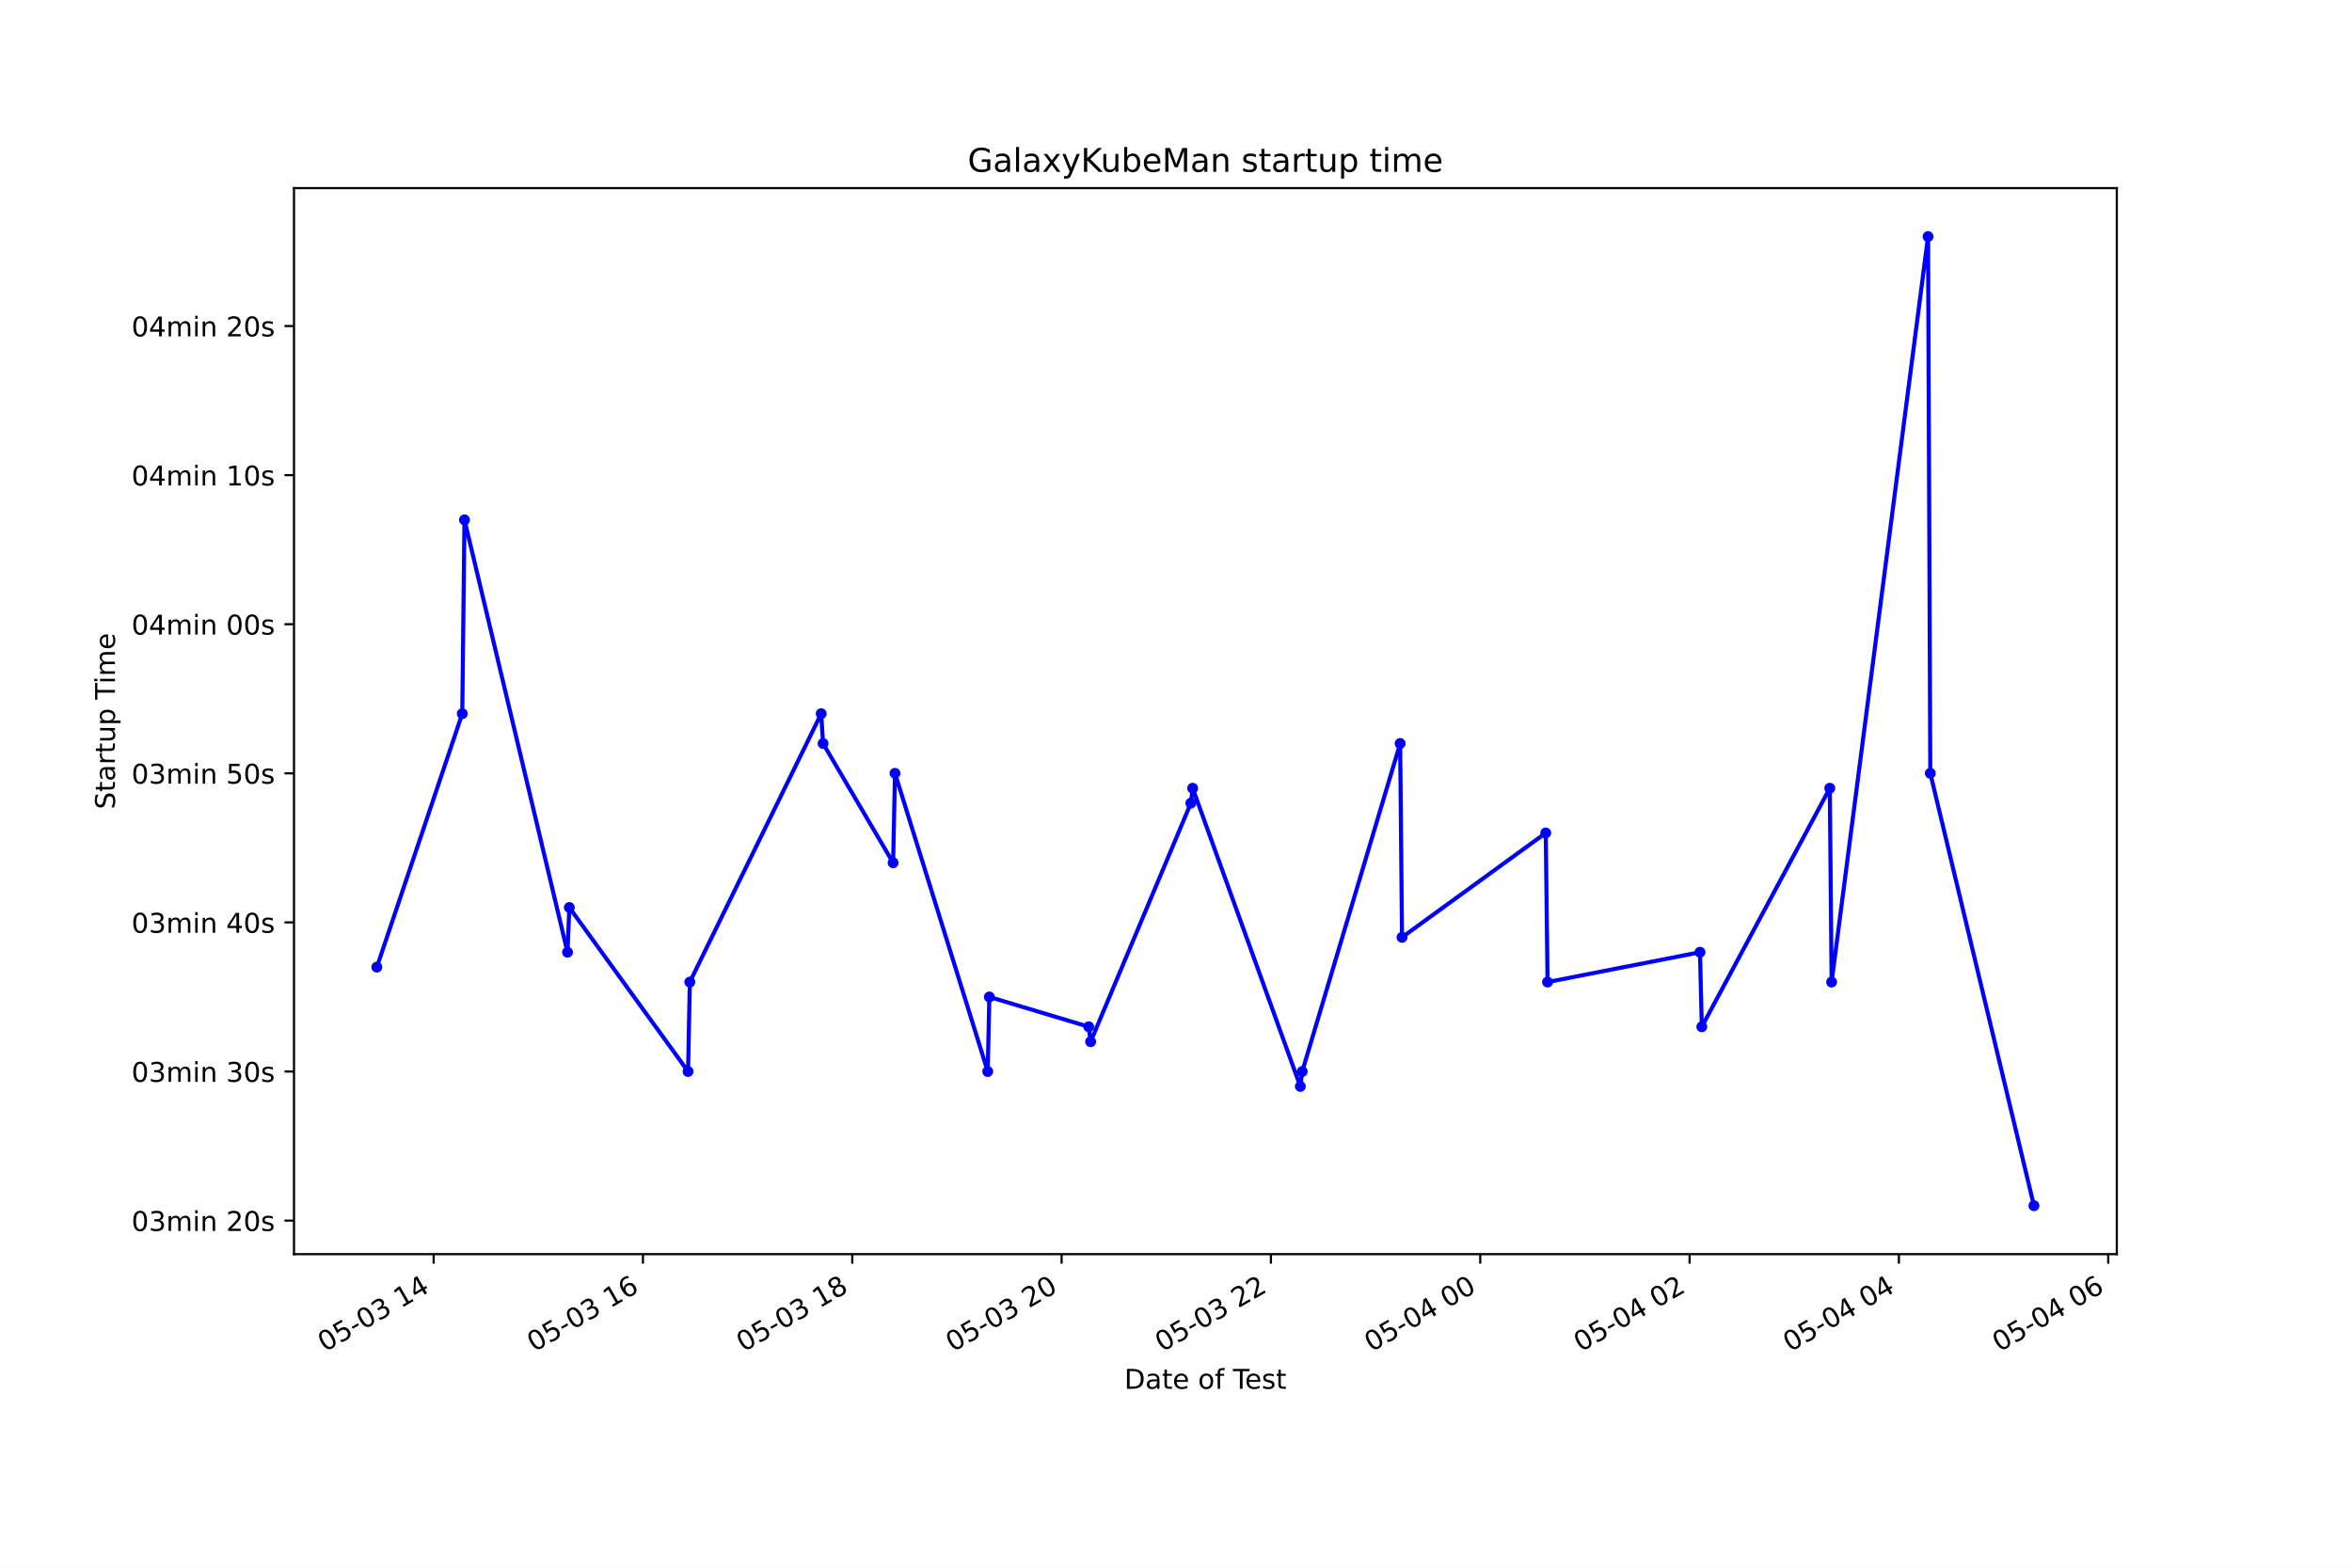
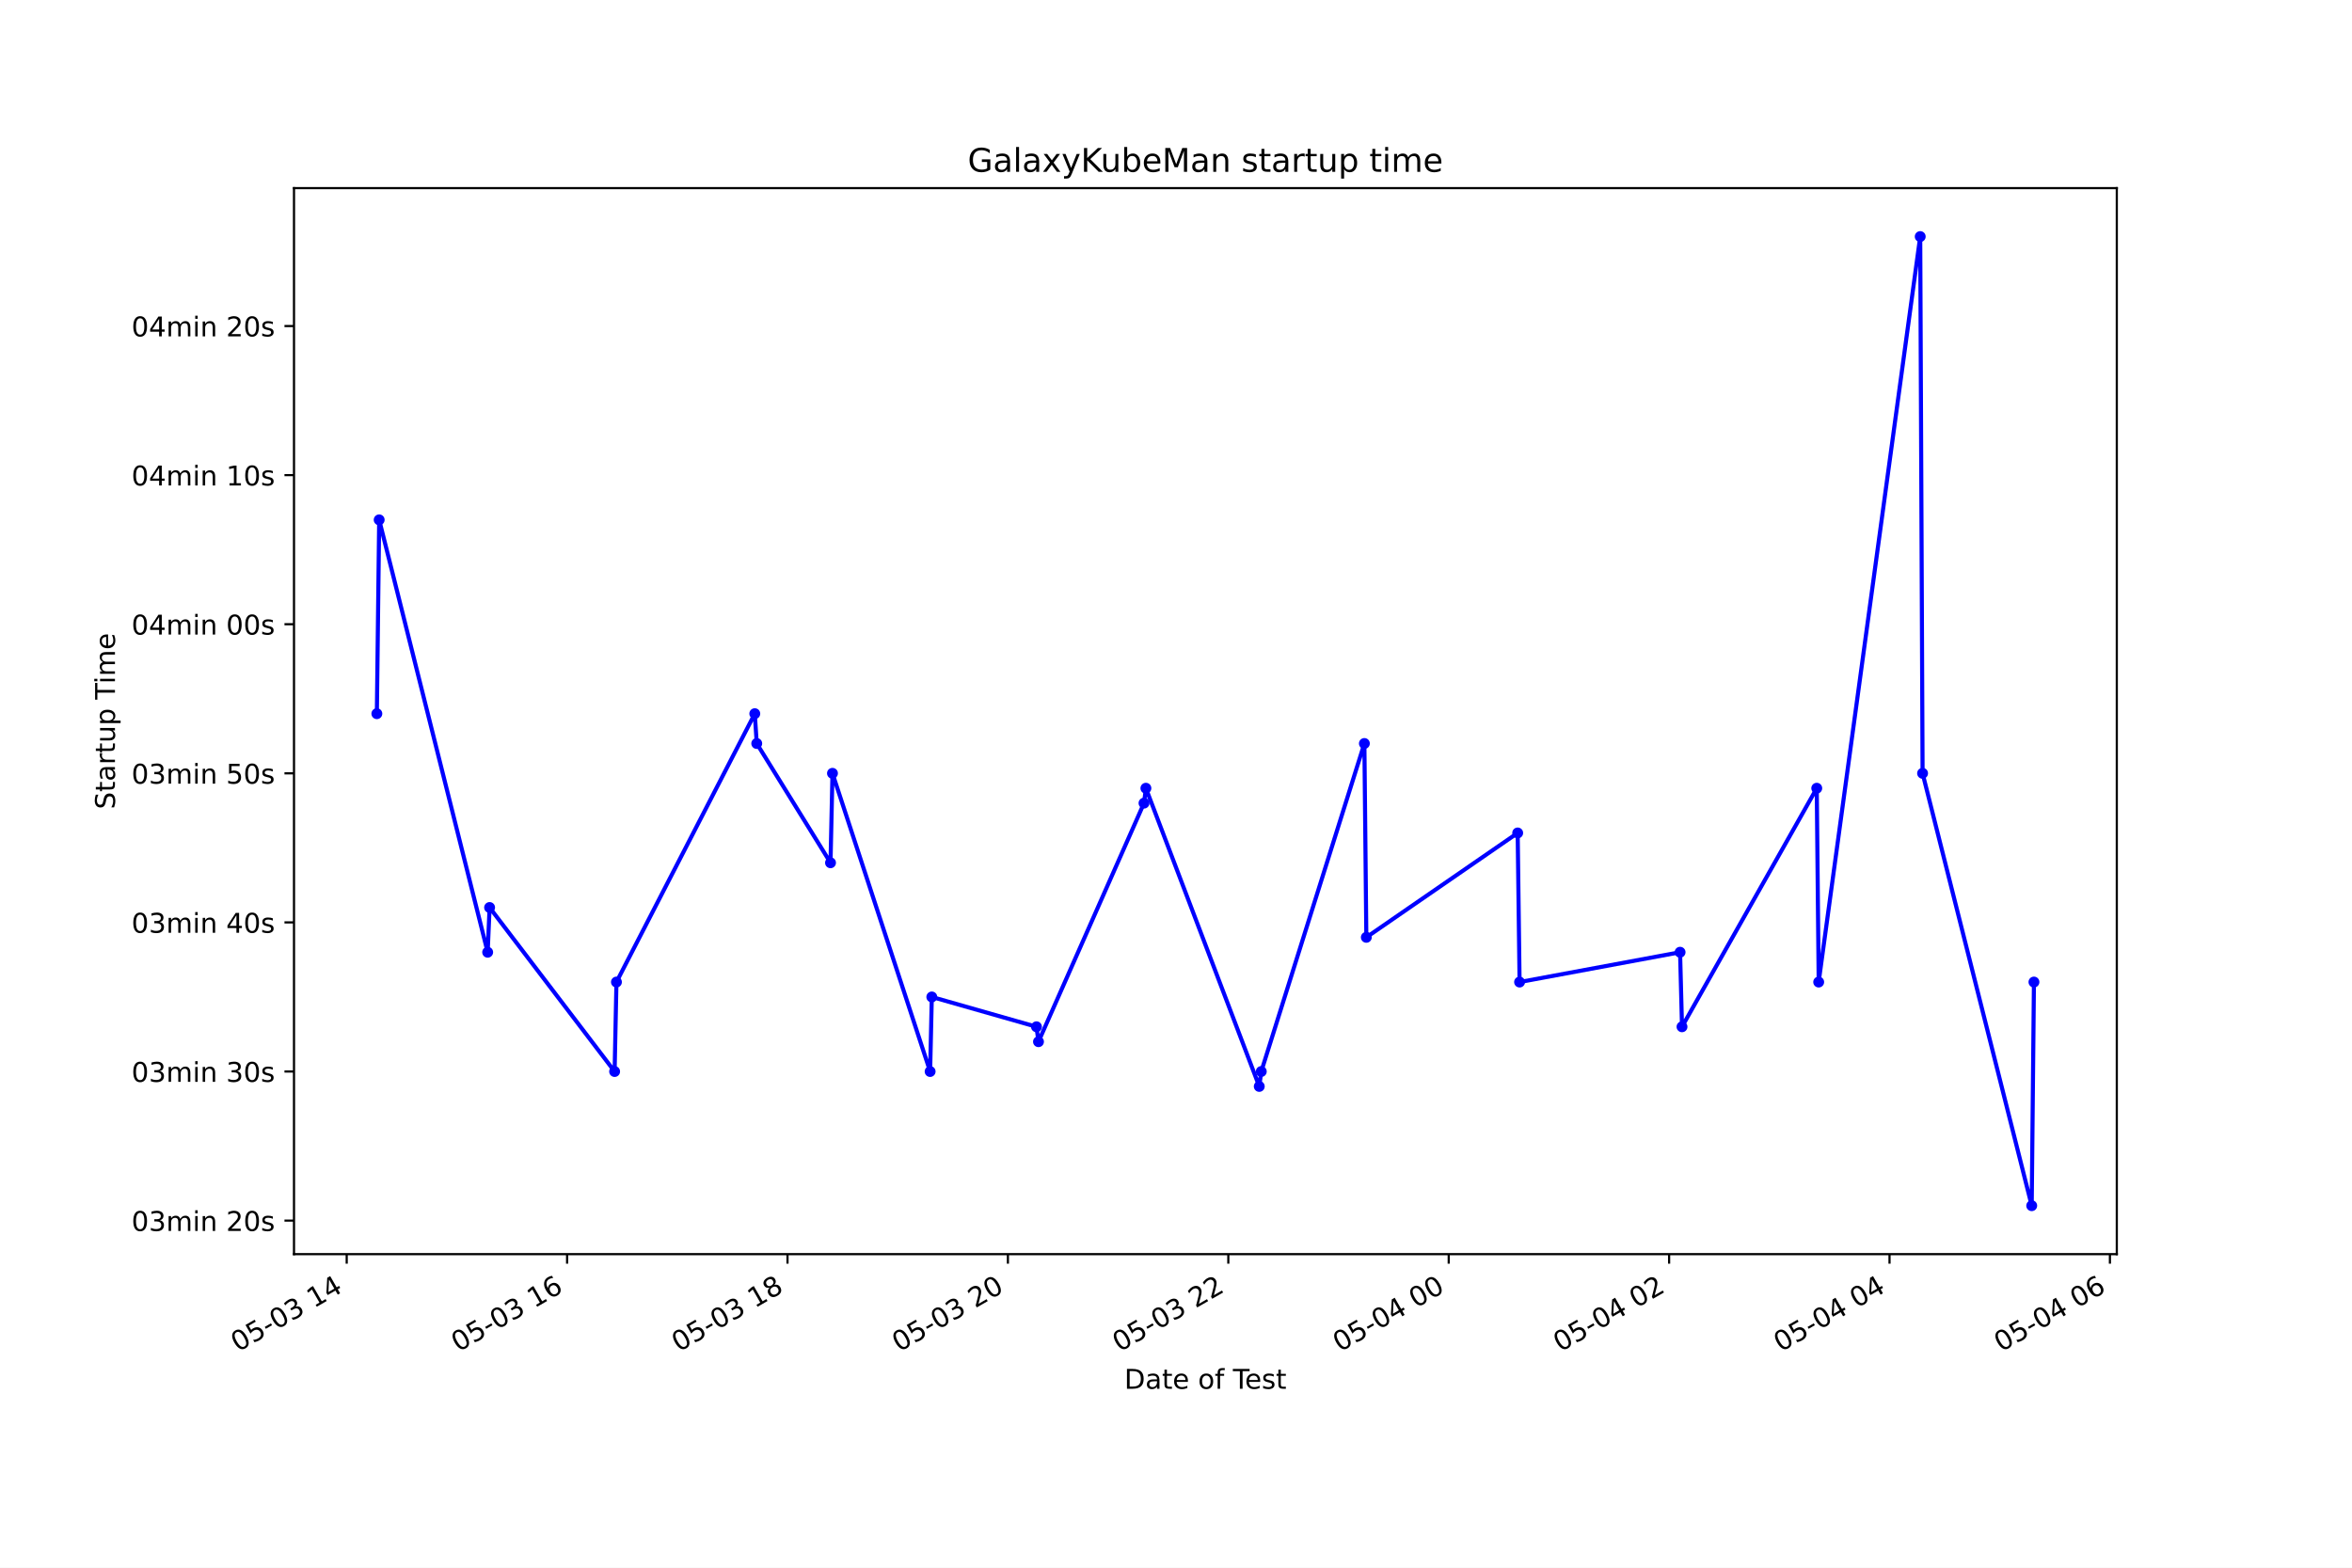
<svg xmlns="http://www.w3.org/2000/svg" xmlns:xlink="http://www.w3.org/1999/xlink" height="576pt" version="1.1" viewBox="0 0 864 576" width="864pt">
  <defs>
    <style type="text/css">*{stroke-linecap:butt;stroke-linejoin:round;}</style>
  </defs>
  <g id="figure_1">
    <g id="patch_1">
      <path d="M 0 576  L 864 576  L 864 0  L 0 0  z " style="fill:#ffffff;" />
    </g>
    <g id="axes_1">
      <g id="patch_2">
        <path d="M 108 460.8  L 777.6 460.8  L 777.6 69.12  L 108 69.12  z " style="fill:#ffffff;" />
      </g>
      <g id="matplotlib.axis_1">
        <g id="xtick_1">
          <g id="line2d_1">
            <defs>
-               <path d="M 0 0  L 0 3.5  " id="m72acd2696b" style="stroke:#000000;stroke-width:0.8;" />
+               <path d="M 0 0  L 0 3.5  " id="m6f0cc84156" style="stroke:#000000;stroke-width:0.8;" />
            </defs>
            <g>
-               <use style="stroke:#000000;stroke-width:0.8;" x="159.294" xlink:href="#m72acd2696b" y="460.8" />
+               <use style="stroke:#000000;stroke-width:0.8;" x="127.36" xlink:href="#m6f0cc84156" y="460.8" />
            </g>
          </g>
          <g id="text_1">
-             <g transform="translate(119.3169 496.8609)rotate(-30)scale(0.1 -0.1)">
+             <g transform="translate(87.38285 496.8609)rotate(-30)scale(0.1 -0.1)">
              <defs>
                <path d="M 2034 4250  Q 1547 4250 1301 3770  Q 1056 3291 1056 2328  Q 1056 1369 1301 889  Q 1547 409 2034 409  Q 2525 409 2770 889  Q 3016 1369 3016 2328  Q 3016 3291 2770 3770  Q 2525 4250 2034 4250  z M 2034 4750  Q 2819 4750 3233 4129  Q 3647 3509 3647 2328  Q 3647 1150 3233 529  Q 2819 -91 2034 -91  Q 1250 -91 836 529  Q 422 1150 422 2328  Q 422 3509 836 4129  Q 1250 4750 2034 4750  z " id="DejaVuSans-30" transform="scale(0.015625)" />
                <path d="M 691 4666  L 3169 4666  L 3169 4134  L 1269 4134  L 1269 2991  Q 1406 3038 1543 3061  Q 1681 3084 1819 3084  Q 2600 3084 3056 2656  Q 3513 2228 3513 1497  Q 3513 744 3044 326  Q 2575 -91 1722 -91  Q 1428 -91 1123 -41  Q 819 9 494 109  L 494 744  Q 775 591 1075 516  Q 1375 441 1709 441  Q 2250 441 2565 725  Q 2881 1009 2881 1497  Q 2881 1984 2565 2268  Q 2250 2553 1709 2553  Q 1456 2553 1204 2497  Q 953 2441 691 2322  L 691 4666  z " id="DejaVuSans-35" transform="scale(0.015625)" />
                <path d="M 313 2009  L 1997 2009  L 1997 1497  L 313 1497  L 313 2009  z " id="DejaVuSans-2d" transform="scale(0.015625)" />
                <path d="M 2597 2516  Q 3050 2419 3304 2112  Q 3559 1806 3559 1356  Q 3559 666 3084 287  Q 2609 -91 1734 -91  Q 1441 -91 1130 -33  Q 819 25 488 141  L 488 750  Q 750 597 1062 519  Q 1375 441 1716 441  Q 2309 441 2620 675  Q 2931 909 2931 1356  Q 2931 1769 2642 2001  Q 2353 2234 1838 2234  L 1294 2234  L 1294 2753  L 1863 2753  Q 2328 2753 2575 2939  Q 2822 3125 2822 3475  Q 2822 3834 2567 4026  Q 2313 4219 1838 4219  Q 1578 4219 1281 4162  Q 984 4106 628 3988  L 628 4550  Q 988 4650 1302 4700  Q 1616 4750 1894 4750  Q 2613 4750 3031 4423  Q 3450 4097 3450 3541  Q 3450 3153 3228 2886  Q 3006 2619 2597 2516  z " id="DejaVuSans-33" transform="scale(0.015625)" />
                <path id="DejaVuSans-20" transform="scale(0.015625)" />
                <path d="M 794 531  L 1825 531  L 1825 4091  L 703 3866  L 703 4441  L 1819 4666  L 2450 4666  L 2450 531  L 3481 531  L 3481 0  L 794 0  L 794 531  z " id="DejaVuSans-31" transform="scale(0.015625)" />
                <path d="M 2419 4116  L 825 1625  L 2419 1625  L 2419 4116  z M 2253 4666  L 3047 4666  L 3047 1625  L 3713 1625  L 3713 1100  L 3047 1100  L 3047 0  L 2419 0  L 2419 1100  L 313 1100  L 313 1709  L 2253 4666  z " id="DejaVuSans-34" transform="scale(0.015625)" />
              </defs>
              <use xlink:href="#DejaVuSans-30" />
              <use x="63.623" xlink:href="#DejaVuSans-35" />
              <use x="127.246" xlink:href="#DejaVuSans-2d" />
              <use x="163.33" xlink:href="#DejaVuSans-30" />
              <use x="226.953" xlink:href="#DejaVuSans-33" />
              <use x="290.576" xlink:href="#DejaVuSans-20" />
              <use x="322.363" xlink:href="#DejaVuSans-31" />
              <use x="385.986" xlink:href="#DejaVuSans-34" />
            </g>
          </g>
        </g>
        <g id="xtick_2">
          <g id="line2d_2">
            <g>
-               <use style="stroke:#000000;stroke-width:0.8;" x="236.189" xlink:href="#m72acd2696b" y="460.8" />
+               <use style="stroke:#000000;stroke-width:0.8;" x="208.324" xlink:href="#m6f0cc84156" y="460.8" />
            </g>
          </g>
          <g id="text_2">
-             <g transform="translate(196.2114 496.8609)rotate(-30)scale(0.1 -0.1)">
+             <g transform="translate(168.3471 496.8609)rotate(-30)scale(0.1 -0.1)">
              <defs>
                <path d="M 2113 2584  Q 1688 2584 1439 2293  Q 1191 2003 1191 1497  Q 1191 994 1439 701  Q 1688 409 2113 409  Q 2538 409 2786 701  Q 3034 994 3034 1497  Q 3034 2003 2786 2293  Q 2538 2584 2113 2584  z M 3366 4563  L 3366 3988  Q 3128 4100 2886 4159  Q 2644 4219 2406 4219  Q 1781 4219 1451 3797  Q 1122 3375 1075 2522  Q 1259 2794 1537 2939  Q 1816 3084 2150 3084  Q 2853 3084 3261 2657  Q 3669 2231 3669 1497  Q 3669 778 3244 343  Q 2819 -91 2113 -91  Q 1303 -91 875 529  Q 447 1150 447 2328  Q 447 3434 972 4092  Q 1497 4750 2381 4750  Q 2619 4750 2861 4703  Q 3103 4656 3366 4563  z " id="DejaVuSans-36" transform="scale(0.015625)" />
              </defs>
              <use xlink:href="#DejaVuSans-30" />
              <use x="63.623" xlink:href="#DejaVuSans-35" />
              <use x="127.246" xlink:href="#DejaVuSans-2d" />
              <use x="163.33" xlink:href="#DejaVuSans-30" />
              <use x="226.953" xlink:href="#DejaVuSans-33" />
              <use x="290.576" xlink:href="#DejaVuSans-20" />
              <use x="322.363" xlink:href="#DejaVuSans-31" />
              <use x="385.986" xlink:href="#DejaVuSans-36" />
            </g>
          </g>
        </g>
        <g id="xtick_3">
          <g id="line2d_3">
            <g>
-               <use style="stroke:#000000;stroke-width:0.8;" x="313.083" xlink:href="#m72acd2696b" y="460.8" />
+               <use style="stroke:#000000;stroke-width:0.8;" x="289.288" xlink:href="#m6f0cc84156" y="460.8" />
            </g>
          </g>
          <g id="text_3">
-             <g transform="translate(273.106 496.8609)rotate(-30)scale(0.1 -0.1)">
+             <g transform="translate(249.3113 496.8609)rotate(-30)scale(0.1 -0.1)">
              <defs>
                <path d="M 2034 2216  Q 1584 2216 1326 1975  Q 1069 1734 1069 1313  Q 1069 891 1326 650  Q 1584 409 2034 409  Q 2484 409 2743 651  Q 3003 894 3003 1313  Q 3003 1734 2745 1975  Q 2488 2216 2034 2216  z M 1403 2484  Q 997 2584 770 2862  Q 544 3141 544 3541  Q 544 4100 942 4425  Q 1341 4750 2034 4750  Q 2731 4750 3128 4425  Q 3525 4100 3525 3541  Q 3525 3141 3298 2862  Q 3072 2584 2669 2484  Q 3125 2378 3379 2068  Q 3634 1759 3634 1313  Q 3634 634 3220 271  Q 2806 -91 2034 -91  Q 1263 -91 848 271  Q 434 634 434 1313  Q 434 1759 690 2068  Q 947 2378 1403 2484  z M 1172 3481  Q 1172 3119 1398 2916  Q 1625 2713 2034 2713  Q 2441 2713 2670 2916  Q 2900 3119 2900 3481  Q 2900 3844 2670 4047  Q 2441 4250 2034 4250  Q 1625 4250 1398 4047  Q 1172 3844 1172 3481  z " id="DejaVuSans-38" transform="scale(0.015625)" />
              </defs>
              <use xlink:href="#DejaVuSans-30" />
              <use x="63.623" xlink:href="#DejaVuSans-35" />
              <use x="127.246" xlink:href="#DejaVuSans-2d" />
              <use x="163.33" xlink:href="#DejaVuSans-30" />
              <use x="226.953" xlink:href="#DejaVuSans-33" />
              <use x="290.576" xlink:href="#DejaVuSans-20" />
              <use x="322.363" xlink:href="#DejaVuSans-31" />
              <use x="385.986" xlink:href="#DejaVuSans-38" />
            </g>
          </g>
        </g>
        <g id="xtick_4">
          <g id="line2d_4">
            <g>
-               <use style="stroke:#000000;stroke-width:0.8;" x="389.978" xlink:href="#m72acd2696b" y="460.8" />
+               <use style="stroke:#000000;stroke-width:0.8;" x="370.253" xlink:href="#m6f0cc84156" y="460.8" />
            </g>
          </g>
          <g id="text_4">
-             <g transform="translate(350.0005 496.8609)rotate(-30)scale(0.1 -0.1)">
+             <g transform="translate(330.2755 496.8609)rotate(-30)scale(0.1 -0.1)">
              <defs>
                <path d="M 1228 531  L 3431 531  L 3431 0  L 469 0  L 469 531  Q 828 903 1448 1529  Q 2069 2156 2228 2338  Q 2531 2678 2651 2914  Q 2772 3150 2772 3378  Q 2772 3750 2511 3984  Q 2250 4219 1831 4219  Q 1534 4219 1204 4116  Q 875 4013 500 3803  L 500 4441  Q 881 4594 1212 4672  Q 1544 4750 1819 4750  Q 2544 4750 2975 4387  Q 3406 4025 3406 3419  Q 3406 3131 3298 2873  Q 3191 2616 2906 2266  Q 2828 2175 2409 1742  Q 1991 1309 1228 531  z " id="DejaVuSans-32" transform="scale(0.015625)" />
              </defs>
              <use xlink:href="#DejaVuSans-30" />
              <use x="63.623" xlink:href="#DejaVuSans-35" />
              <use x="127.246" xlink:href="#DejaVuSans-2d" />
              <use x="163.33" xlink:href="#DejaVuSans-30" />
              <use x="226.953" xlink:href="#DejaVuSans-33" />
              <use x="290.576" xlink:href="#DejaVuSans-20" />
              <use x="322.363" xlink:href="#DejaVuSans-32" />
              <use x="385.986" xlink:href="#DejaVuSans-30" />
            </g>
          </g>
        </g>
        <g id="xtick_5">
          <g id="line2d_5">
            <g>
-               <use style="stroke:#000000;stroke-width:0.8;" x="466.872" xlink:href="#m72acd2696b" y="460.8" />
+               <use style="stroke:#000000;stroke-width:0.8;" x="451.217" xlink:href="#m6f0cc84156" y="460.8" />
            </g>
          </g>
          <g id="text_5">
-             <g transform="translate(426.8951 496.8609)rotate(-30)scale(0.1 -0.1)">
+             <g transform="translate(411.2397 496.8609)rotate(-30)scale(0.1 -0.1)">
              <use xlink:href="#DejaVuSans-30" />
              <use x="63.623" xlink:href="#DejaVuSans-35" />
              <use x="127.246" xlink:href="#DejaVuSans-2d" />
              <use x="163.33" xlink:href="#DejaVuSans-30" />
              <use x="226.953" xlink:href="#DejaVuSans-33" />
              <use x="290.576" xlink:href="#DejaVuSans-20" />
              <use x="322.363" xlink:href="#DejaVuSans-32" />
              <use x="385.986" xlink:href="#DejaVuSans-32" />
            </g>
          </g>
        </g>
        <g id="xtick_6">
          <g id="line2d_6">
            <g>
-               <use style="stroke:#000000;stroke-width:0.8;" x="543.767" xlink:href="#m72acd2696b" y="460.8" />
+               <use style="stroke:#000000;stroke-width:0.8;" x="532.181" xlink:href="#m6f0cc84156" y="460.8" />
            </g>
          </g>
          <g id="text_6">
-             <g transform="translate(503.7897 496.8609)rotate(-30)scale(0.1 -0.1)">
+             <g transform="translate(492.204 496.8609)rotate(-30)scale(0.1 -0.1)">
              <use xlink:href="#DejaVuSans-30" />
              <use x="63.623" xlink:href="#DejaVuSans-35" />
              <use x="127.246" xlink:href="#DejaVuSans-2d" />
              <use x="163.33" xlink:href="#DejaVuSans-30" />
              <use x="226.953" xlink:href="#DejaVuSans-34" />
              <use x="290.576" xlink:href="#DejaVuSans-20" />
              <use x="322.363" xlink:href="#DejaVuSans-30" />
              <use x="385.986" xlink:href="#DejaVuSans-30" />
            </g>
          </g>
        </g>
        <g id="xtick_7">
          <g id="line2d_7">
            <g>
-               <use style="stroke:#000000;stroke-width:0.8;" x="620.661" xlink:href="#m72acd2696b" y="460.8" />
+               <use style="stroke:#000000;stroke-width:0.8;" x="613.145" xlink:href="#m6f0cc84156" y="460.8" />
            </g>
          </g>
          <g id="text_7">
-             <g transform="translate(580.6842 496.8609)rotate(-30)scale(0.1 -0.1)">
+             <g transform="translate(573.1682 496.8609)rotate(-30)scale(0.1 -0.1)">
              <use xlink:href="#DejaVuSans-30" />
              <use x="63.623" xlink:href="#DejaVuSans-35" />
              <use x="127.246" xlink:href="#DejaVuSans-2d" />
              <use x="163.33" xlink:href="#DejaVuSans-30" />
              <use x="226.953" xlink:href="#DejaVuSans-34" />
              <use x="290.576" xlink:href="#DejaVuSans-20" />
              <use x="322.363" xlink:href="#DejaVuSans-30" />
              <use x="385.986" xlink:href="#DejaVuSans-32" />
            </g>
          </g>
        </g>
        <g id="xtick_8">
          <g id="line2d_8">
            <g>
-               <use style="stroke:#000000;stroke-width:0.8;" x="697.556" xlink:href="#m72acd2696b" y="460.8" />
+               <use style="stroke:#000000;stroke-width:0.8;" x="694.11" xlink:href="#m6f0cc84156" y="460.8" />
            </g>
          </g>
          <g id="text_8">
-             <g transform="translate(657.5788 496.8609)rotate(-30)scale(0.1 -0.1)">
+             <g transform="translate(654.1324 496.8609)rotate(-30)scale(0.1 -0.1)">
              <use xlink:href="#DejaVuSans-30" />
              <use x="63.623" xlink:href="#DejaVuSans-35" />
              <use x="127.246" xlink:href="#DejaVuSans-2d" />
              <use x="163.33" xlink:href="#DejaVuSans-30" />
              <use x="226.953" xlink:href="#DejaVuSans-34" />
              <use x="290.576" xlink:href="#DejaVuSans-20" />
              <use x="322.363" xlink:href="#DejaVuSans-30" />
              <use x="385.986" xlink:href="#DejaVuSans-34" />
            </g>
          </g>
        </g>
        <g id="xtick_9">
          <g id="line2d_9">
            <g>
-               <use style="stroke:#000000;stroke-width:0.8;" x="774.451" xlink:href="#m72acd2696b" y="460.8" />
+               <use style="stroke:#000000;stroke-width:0.8;" x="775.074" xlink:href="#m6f0cc84156" y="460.8" />
            </g>
          </g>
          <g id="text_9">
-             <g transform="translate(734.4734 496.8609)rotate(-30)scale(0.1 -0.1)">
+             <g transform="translate(735.0966 496.8609)rotate(-30)scale(0.1 -0.1)">
              <use xlink:href="#DejaVuSans-30" />
              <use x="63.623" xlink:href="#DejaVuSans-35" />
              <use x="127.246" xlink:href="#DejaVuSans-2d" />
              <use x="163.33" xlink:href="#DejaVuSans-30" />
              <use x="226.953" xlink:href="#DejaVuSans-34" />
              <use x="290.576" xlink:href="#DejaVuSans-20" />
              <use x="322.363" xlink:href="#DejaVuSans-30" />
              <use x="385.986" xlink:href="#DejaVuSans-36" />
            </g>
          </g>
        </g>
        <g id="text_10">
          <g transform="translate(413.0063 510.2604)scale(0.1 -0.1)">
            <defs>
              <path d="M 1259 4147  L 1259 519  L 2022 519  Q 2988 519 3436 956  Q 3884 1394 3884 2338  Q 3884 3275 3436 3711  Q 2988 4147 2022 4147  L 1259 4147  z M 628 4666  L 1925 4666  Q 3281 4666 3915 4102  Q 4550 3538 4550 2338  Q 4550 1131 3912 565  Q 3275 0 1925 0  L 628 0  L 628 4666  z " id="DejaVuSans-44" transform="scale(0.015625)" />
              <path d="M 2194 1759  Q 1497 1759 1228 1600  Q 959 1441 959 1056  Q 959 750 1161 570  Q 1363 391 1709 391  Q 2188 391 2477 730  Q 2766 1069 2766 1631  L 2766 1759  L 2194 1759  z M 3341 1997  L 3341 0  L 2766 0  L 2766 531  Q 2569 213 2275 61  Q 1981 -91 1556 -91  Q 1019 -91 701 211  Q 384 513 384 1019  Q 384 1609 779 1909  Q 1175 2209 1959 2209  L 2766 2209  L 2766 2266  Q 2766 2663 2505 2880  Q 2244 3097 1772 3097  Q 1472 3097 1187 3025  Q 903 2953 641 2809  L 641 3341  Q 956 3463 1253 3523  Q 1550 3584 1831 3584  Q 2591 3584 2966 3190  Q 3341 2797 3341 1997  z " id="DejaVuSans-61" transform="scale(0.015625)" />
              <path d="M 1172 4494  L 1172 3500  L 2356 3500  L 2356 3053  L 1172 3053  L 1172 1153  Q 1172 725 1289 603  Q 1406 481 1766 481  L 2356 481  L 2356 0  L 1766 0  Q 1100 0 847 248  Q 594 497 594 1153  L 594 3053  L 172 3053  L 172 3500  L 594 3500  L 594 4494  L 1172 4494  z " id="DejaVuSans-74" transform="scale(0.015625)" />
              <path d="M 3597 1894  L 3597 1613  L 953 1613  Q 991 1019 1311 708  Q 1631 397 2203 397  Q 2534 397 2845 478  Q 3156 559 3463 722  L 3463 178  Q 3153 47 2828 -22  Q 2503 -91 2169 -91  Q 1331 -91 842 396  Q 353 884 353 1716  Q 353 2575 817 3079  Q 1281 3584 2069 3584  Q 2775 3584 3186 3129  Q 3597 2675 3597 1894  z M 3022 2063  Q 3016 2534 2758 2815  Q 2500 3097 2075 3097  Q 1594 3097 1305 2825  Q 1016 2553 972 2059  L 3022 2063  z " id="DejaVuSans-65" transform="scale(0.015625)" />
              <path d="M 1959 3097  Q 1497 3097 1228 2736  Q 959 2375 959 1747  Q 959 1119 1226 758  Q 1494 397 1959 397  Q 2419 397 2687 759  Q 2956 1122 2956 1747  Q 2956 2369 2687 2733  Q 2419 3097 1959 3097  z M 1959 3584  Q 2709 3584 3137 3096  Q 3566 2609 3566 1747  Q 3566 888 3137 398  Q 2709 -91 1959 -91  Q 1206 -91 779 398  Q 353 888 353 1747  Q 353 2609 779 3096  Q 1206 3584 1959 3584  z " id="DejaVuSans-6f" transform="scale(0.015625)" />
              <path d="M 2375 4863  L 2375 4384  L 1825 4384  Q 1516 4384 1395 4259  Q 1275 4134 1275 3809  L 1275 3500  L 2222 3500  L 2222 3053  L 1275 3053  L 1275 0  L 697 0  L 697 3053  L 147 3053  L 147 3500  L 697 3500  L 697 3744  Q 697 4328 969 4595  Q 1241 4863 1831 4863  L 2375 4863  z " id="DejaVuSans-66" transform="scale(0.015625)" />
              <path d="M -19 4666  L 3928 4666  L 3928 4134  L 2272 4134  L 2272 0  L 1638 0  L 1638 4134  L -19 4134  L -19 4666  z " id="DejaVuSans-54" transform="scale(0.015625)" />
              <path d="M 2834 3397  L 2834 2853  Q 2591 2978 2328 3040  Q 2066 3103 1784 3103  Q 1356 3103 1142 2972  Q 928 2841 928 2578  Q 928 2378 1081 2264  Q 1234 2150 1697 2047  L 1894 2003  Q 2506 1872 2764 1633  Q 3022 1394 3022 966  Q 3022 478 2636 193  Q 2250 -91 1575 -91  Q 1294 -91 989 -36  Q 684 19 347 128  L 347 722  Q 666 556 975 473  Q 1284 391 1588 391  Q 1994 391 2212 530  Q 2431 669 2431 922  Q 2431 1156 2273 1281  Q 2116 1406 1581 1522  L 1381 1569  Q 847 1681 609 1914  Q 372 2147 372 2553  Q 372 3047 722 3315  Q 1072 3584 1716 3584  Q 2034 3584 2315 3537  Q 2597 3491 2834 3397  z " id="DejaVuSans-73" transform="scale(0.015625)" />
            </defs>
            <use xlink:href="#DejaVuSans-44" />
            <use x="77.002" xlink:href="#DejaVuSans-61" />
            <use x="138.281" xlink:href="#DejaVuSans-74" />
            <use x="177.49" xlink:href="#DejaVuSans-65" />
            <use x="239.014" xlink:href="#DejaVuSans-20" />
            <use x="270.801" xlink:href="#DejaVuSans-6f" />
            <use x="331.982" xlink:href="#DejaVuSans-66" />
            <use x="367.188" xlink:href="#DejaVuSans-20" />
            <use x="398.975" xlink:href="#DejaVuSans-54" />
            <use x="443.059" xlink:href="#DejaVuSans-65" />
            <use x="504.582" xlink:href="#DejaVuSans-73" />
            <use x="556.682" xlink:href="#DejaVuSans-74" />
          </g>
        </g>
      </g>
      <g id="matplotlib.axis_2">
        <g id="ytick_1">
          <g id="line2d_10">
            <defs>
-               <path d="M 0 0  L -3.5 0  " id="m18fdaa666d" style="stroke:#000000;stroke-width:0.8;" />
+               <path d="M 0 0  L -3.5 0  " id="m5077fd4dbc" style="stroke:#000000;stroke-width:0.8;" />
            </defs>
            <g>
-               <use style="stroke:#000000;stroke-width:0.8;" x="108" xlink:href="#m18fdaa666d" y="448.474" />
+               <use style="stroke:#000000;stroke-width:0.8;" x="108" xlink:href="#m5077fd4dbc" y="448.474" />
            </g>
          </g>
          <g id="text_11">
            <g transform="translate(48.30625 452.2736)scale(0.1 -0.1)">
              <defs>
                <path d="M 3328 2828  Q 3544 3216 3844 3400  Q 4144 3584 4550 3584  Q 5097 3584 5394 3201  Q 5691 2819 5691 2113  L 5691 0  L 5113 0  L 5113 2094  Q 5113 2597 4934 2840  Q 4756 3084 4391 3084  Q 3944 3084 3684 2787  Q 3425 2491 3425 1978  L 3425 0  L 2847 0  L 2847 2094  Q 2847 2600 2669 2842  Q 2491 3084 2119 3084  Q 1678 3084 1418 2786  Q 1159 2488 1159 1978  L 1159 0  L 581 0  L 581 3500  L 1159 3500  L 1159 2956  Q 1356 3278 1631 3431  Q 1906 3584 2284 3584  Q 2666 3584 2933 3390  Q 3200 3197 3328 2828  z " id="DejaVuSans-6d" transform="scale(0.015625)" />
                <path d="M 603 3500  L 1178 3500  L 1178 0  L 603 0  L 603 3500  z M 603 4863  L 1178 4863  L 1178 4134  L 603 4134  L 603 4863  z " id="DejaVuSans-69" transform="scale(0.015625)" />
                <path d="M 3513 2113  L 3513 0  L 2938 0  L 2938 2094  Q 2938 2591 2744 2837  Q 2550 3084 2163 3084  Q 1697 3084 1428 2787  Q 1159 2491 1159 1978  L 1159 0  L 581 0  L 581 3500  L 1159 3500  L 1159 2956  Q 1366 3272 1645 3428  Q 1925 3584 2291 3584  Q 2894 3584 3203 3211  Q 3513 2838 3513 2113  z " id="DejaVuSans-6e" transform="scale(0.015625)" />
              </defs>
              <use xlink:href="#DejaVuSans-30" />
              <use x="63.623" xlink:href="#DejaVuSans-33" />
              <use x="127.246" xlink:href="#DejaVuSans-6d" />
              <use x="224.658" xlink:href="#DejaVuSans-69" />
              <use x="252.441" xlink:href="#DejaVuSans-6e" />
              <use x="315.82" xlink:href="#DejaVuSans-20" />
              <use x="347.607" xlink:href="#DejaVuSans-32" />
              <use x="411.23" xlink:href="#DejaVuSans-30" />
              <use x="474.854" xlink:href="#DejaVuSans-73" />
            </g>
          </g>
        </g>
        <g id="ytick_2">
          <g id="line2d_11">
            <g>
-               <use style="stroke:#000000;stroke-width:0.8;" x="108" xlink:href="#m18fdaa666d" y="393.694" />
+               <use style="stroke:#000000;stroke-width:0.8;" x="108" xlink:href="#m5077fd4dbc" y="393.694" />
            </g>
          </g>
          <g id="text_12">
            <g transform="translate(48.30625 397.4932)scale(0.1 -0.1)">
              <use xlink:href="#DejaVuSans-30" />
              <use x="63.623" xlink:href="#DejaVuSans-33" />
              <use x="127.246" xlink:href="#DejaVuSans-6d" />
              <use x="224.658" xlink:href="#DejaVuSans-69" />
              <use x="252.441" xlink:href="#DejaVuSans-6e" />
              <use x="315.82" xlink:href="#DejaVuSans-20" />
              <use x="347.607" xlink:href="#DejaVuSans-33" />
              <use x="411.23" xlink:href="#DejaVuSans-30" />
              <use x="474.854" xlink:href="#DejaVuSans-73" />
            </g>
          </g>
        </g>
        <g id="ytick_3">
          <g id="line2d_12">
            <g>
-               <use style="stroke:#000000;stroke-width:0.8;" x="108" xlink:href="#m18fdaa666d" y="338.914" />
+               <use style="stroke:#000000;stroke-width:0.8;" x="108" xlink:href="#m5077fd4dbc" y="338.914" />
            </g>
          </g>
          <g id="text_13">
            <g transform="translate(48.30625 342.7128)scale(0.1 -0.1)">
              <use xlink:href="#DejaVuSans-30" />
              <use x="63.623" xlink:href="#DejaVuSans-33" />
              <use x="127.246" xlink:href="#DejaVuSans-6d" />
              <use x="224.658" xlink:href="#DejaVuSans-69" />
              <use x="252.441" xlink:href="#DejaVuSans-6e" />
              <use x="315.82" xlink:href="#DejaVuSans-20" />
              <use x="347.607" xlink:href="#DejaVuSans-34" />
              <use x="411.23" xlink:href="#DejaVuSans-30" />
              <use x="474.854" xlink:href="#DejaVuSans-73" />
            </g>
          </g>
        </g>
        <g id="ytick_4">
          <g id="line2d_13">
            <g>
-               <use style="stroke:#000000;stroke-width:0.8;" x="108" xlink:href="#m18fdaa666d" y="284.133" />
+               <use style="stroke:#000000;stroke-width:0.8;" x="108" xlink:href="#m5077fd4dbc" y="284.133" />
            </g>
          </g>
          <g id="text_14">
            <g transform="translate(48.30625 287.9324)scale(0.1 -0.1)">
              <use xlink:href="#DejaVuSans-30" />
              <use x="63.623" xlink:href="#DejaVuSans-33" />
              <use x="127.246" xlink:href="#DejaVuSans-6d" />
              <use x="224.658" xlink:href="#DejaVuSans-69" />
              <use x="252.441" xlink:href="#DejaVuSans-6e" />
              <use x="315.82" xlink:href="#DejaVuSans-20" />
              <use x="347.607" xlink:href="#DejaVuSans-35" />
              <use x="411.23" xlink:href="#DejaVuSans-30" />
              <use x="474.854" xlink:href="#DejaVuSans-73" />
            </g>
          </g>
        </g>
        <g id="ytick_5">
          <g id="line2d_14">
            <g>
-               <use style="stroke:#000000;stroke-width:0.8;" x="108" xlink:href="#m18fdaa666d" y="229.353" />
+               <use style="stroke:#000000;stroke-width:0.8;" x="108" xlink:href="#m5077fd4dbc" y="229.353" />
            </g>
          </g>
          <g id="text_15">
            <g transform="translate(48.30625 233.1519)scale(0.1 -0.1)">
              <use xlink:href="#DejaVuSans-30" />
              <use x="63.623" xlink:href="#DejaVuSans-34" />
              <use x="127.246" xlink:href="#DejaVuSans-6d" />
              <use x="224.658" xlink:href="#DejaVuSans-69" />
              <use x="252.441" xlink:href="#DejaVuSans-6e" />
              <use x="315.82" xlink:href="#DejaVuSans-20" />
              <use x="347.607" xlink:href="#DejaVuSans-30" />
              <use x="411.23" xlink:href="#DejaVuSans-30" />
              <use x="474.854" xlink:href="#DejaVuSans-73" />
            </g>
          </g>
        </g>
        <g id="ytick_6">
          <g id="line2d_15">
            <g>
-               <use style="stroke:#000000;stroke-width:0.8;" x="108" xlink:href="#m18fdaa666d" y="174.572" />
+               <use style="stroke:#000000;stroke-width:0.8;" x="108" xlink:href="#m5077fd4dbc" y="174.572" />
            </g>
          </g>
          <g id="text_16">
            <g transform="translate(48.30625 178.3715)scale(0.1 -0.1)">
              <use xlink:href="#DejaVuSans-30" />
              <use x="63.623" xlink:href="#DejaVuSans-34" />
              <use x="127.246" xlink:href="#DejaVuSans-6d" />
              <use x="224.658" xlink:href="#DejaVuSans-69" />
              <use x="252.441" xlink:href="#DejaVuSans-6e" />
              <use x="315.82" xlink:href="#DejaVuSans-20" />
              <use x="347.607" xlink:href="#DejaVuSans-31" />
              <use x="411.23" xlink:href="#DejaVuSans-30" />
              <use x="474.854" xlink:href="#DejaVuSans-73" />
            </g>
          </g>
        </g>
        <g id="ytick_7">
          <g id="line2d_16">
            <g>
-               <use style="stroke:#000000;stroke-width:0.8;" x="108" xlink:href="#m18fdaa666d" y="119.792" />
+               <use style="stroke:#000000;stroke-width:0.8;" x="108" xlink:href="#m5077fd4dbc" y="119.792" />
            </g>
          </g>
          <g id="text_17">
            <g transform="translate(48.30625 123.5911)scale(0.1 -0.1)">
              <use xlink:href="#DejaVuSans-30" />
              <use x="63.623" xlink:href="#DejaVuSans-34" />
              <use x="127.246" xlink:href="#DejaVuSans-6d" />
              <use x="224.658" xlink:href="#DejaVuSans-69" />
              <use x="252.441" xlink:href="#DejaVuSans-6e" />
              <use x="315.82" xlink:href="#DejaVuSans-20" />
              <use x="347.607" xlink:href="#DejaVuSans-32" />
              <use x="411.23" xlink:href="#DejaVuSans-30" />
              <use x="474.854" xlink:href="#DejaVuSans-73" />
            </g>
          </g>
        </g>
        <g id="text_18">
          <g transform="translate(42.22656 297.3397)rotate(-90)scale(0.1 -0.1)">
            <defs>
              <path d="M 3425 4513  L 3425 3897  Q 3066 4069 2747 4153  Q 2428 4238 2131 4238  Q 1616 4238 1336 4038  Q 1056 3838 1056 3469  Q 1056 3159 1242 3001  Q 1428 2844 1947 2747  L 2328 2669  Q 3034 2534 3370 2195  Q 3706 1856 3706 1288  Q 3706 609 3251 259  Q 2797 -91 1919 -91  Q 1588 -91 1214 -16  Q 841 59 441 206  L 441 856  Q 825 641 1194 531  Q 1563 422 1919 422  Q 2459 422 2753 634  Q 3047 847 3047 1241  Q 3047 1584 2836 1778  Q 2625 1972 2144 2069  L 1759 2144  Q 1053 2284 737 2584  Q 422 2884 422 3419  Q 422 4038 858 4394  Q 1294 4750 2059 4750  Q 2388 4750 2728 4690  Q 3069 4631 3425 4513  z " id="DejaVuSans-53" transform="scale(0.015625)" />
              <path d="M 2631 2963  Q 2534 3019 2420 3045  Q 2306 3072 2169 3072  Q 1681 3072 1420 2755  Q 1159 2438 1159 1844  L 1159 0  L 581 0  L 581 3500  L 1159 3500  L 1159 2956  Q 1341 3275 1631 3429  Q 1922 3584 2338 3584  Q 2397 3584 2469 3576  Q 2541 3569 2628 3553  L 2631 2963  z " id="DejaVuSans-72" transform="scale(0.015625)" />
              <path d="M 544 1381  L 544 3500  L 1119 3500  L 1119 1403  Q 1119 906 1312 657  Q 1506 409 1894 409  Q 2359 409 2629 706  Q 2900 1003 2900 1516  L 2900 3500  L 3475 3500  L 3475 0  L 2900 0  L 2900 538  Q 2691 219 2414 64  Q 2138 -91 1772 -91  Q 1169 -91 856 284  Q 544 659 544 1381  z M 1991 3584  L 1991 3584  z " id="DejaVuSans-75" transform="scale(0.015625)" />
              <path d="M 1159 525  L 1159 -1331  L 581 -1331  L 581 3500  L 1159 3500  L 1159 2969  Q 1341 3281 1617 3432  Q 1894 3584 2278 3584  Q 2916 3584 3314 3078  Q 3713 2572 3713 1747  Q 3713 922 3314 415  Q 2916 -91 2278 -91  Q 1894 -91 1617 61  Q 1341 213 1159 525  z M 3116 1747  Q 3116 2381 2855 2742  Q 2594 3103 2138 3103  Q 1681 3103 1420 2742  Q 1159 2381 1159 1747  Q 1159 1113 1420 752  Q 1681 391 2138 391  Q 2594 391 2855 752  Q 3116 1113 3116 1747  z " id="DejaVuSans-70" transform="scale(0.015625)" />
            </defs>
            <use xlink:href="#DejaVuSans-53" />
            <use x="63.477" xlink:href="#DejaVuSans-74" />
            <use x="102.686" xlink:href="#DejaVuSans-61" />
            <use x="163.965" xlink:href="#DejaVuSans-72" />
            <use x="205.078" xlink:href="#DejaVuSans-74" />
            <use x="244.287" xlink:href="#DejaVuSans-75" />
            <use x="307.666" xlink:href="#DejaVuSans-70" />
            <use x="371.143" xlink:href="#DejaVuSans-20" />
            <use x="402.93" xlink:href="#DejaVuSans-54" />
            <use x="460.889" xlink:href="#DejaVuSans-69" />
            <use x="488.672" xlink:href="#DejaVuSans-6d" />
            <use x="586.084" xlink:href="#DejaVuSans-65" />
          </g>
        </g>
      </g>
      <g id="line2d_17">
-         <path clip-path="url(#paee19112dc)" d="M 747.164 442.996  L 709.09 284.133  L 708.268 86.924  L 672.843 360.826  L 672.17 289.611  L 625.158 377.26  L 624.485 349.87  L 568.491 360.826  L 567.828 306.045  L 515.027 344.392  L 514.344 273.177  L 478.374 393.694  L 477.67 399.172  L 438.122 289.611  L 437.46 295.089  L 400.647 382.738  L 399.942 377.26  L 363.428 366.304  L 362.84 393.694  L 328.772 284.133  L 328.088 317.001  L 302.35 273.177  L 301.666 262.221  L 253.404 360.826  L 252.764 393.694  L 209.147 333.436  L 208.474 349.87  L 170.625 191.006  L 169.814 262.221  L 138.436 355.348  " style="fill:none;stroke:#0000ff;stroke-linecap:square;stroke-width:1.5;" />
+         <path clip-path="url(#p8288ed96e0)" d="M 747.164 360.826  L 746.343 442.996  L 706.254 284.133  L 705.388 86.924  L 668.089 360.826  L 667.38 289.611  L 617.88 377.26  L 617.171 349.87  L 558.213 360.826  L 557.516 306.045  L 501.921 344.392  L 501.201 273.177  L 463.328 393.694  L 462.586 399.172  L 420.945 289.611  L 420.248 295.089  L 381.486 382.738  L 380.744 377.26  L 342.298 366.304  L 341.679 393.694  L 305.807 284.133  L 305.088 317.001  L 277.987 273.177  L 277.268 262.221  L 226.451 360.826  L 225.777 393.694  L 179.852 333.436  L 179.143 349.87  L 139.291 191.006  L 138.436 262.221  " style="fill:none;stroke:#0000ff;stroke-linecap:square;stroke-width:1.5;" />
        <defs>
-           <path d="M 0 1.5  C 0.398 1.5 0.779 1.342 1.061 1.061  C 1.342 0.779 1.5 0.398 1.5 0  C 1.5 -0.398 1.342 -0.779 1.061 -1.061  C 0.779 -1.342 0.398 -1.5 0 -1.5  C -0.398 -1.5 -0.779 -1.342 -1.061 -1.061  C -1.342 -0.779 -1.5 -0.398 -1.5 0  C -1.5 0.398 -1.342 0.779 -1.061 1.061  C -0.779 1.342 -0.398 1.5 0 1.5  z " id="m9fcef4bc39" style="stroke:#0000ff;" />
+           <path d="M 0 1.5  C 0.398 1.5 0.779 1.342 1.061 1.061  C 1.342 0.779 1.5 0.398 1.5 0  C 1.5 -0.398 1.342 -0.779 1.061 -1.061  C 0.779 -1.342 0.398 -1.5 0 -1.5  C -0.398 -1.5 -0.779 -1.342 -1.061 -1.061  C -1.342 -0.779 -1.5 -0.398 -1.5 0  C -1.5 0.398 -1.342 0.779 -1.061 1.061  C -0.779 1.342 -0.398 1.5 0 1.5  z " id="m394f7bdb00" style="stroke:#0000ff;" />
        </defs>
-         <g clip-path="url(#paee19112dc)">
-           <use style="fill:#0000ff;stroke:#0000ff;" x="747.164" xlink:href="#m9fcef4bc39" y="442.996" />
-           <use style="fill:#0000ff;stroke:#0000ff;" x="709.09" xlink:href="#m9fcef4bc39" y="284.133" />
-           <use style="fill:#0000ff;stroke:#0000ff;" x="708.268" xlink:href="#m9fcef4bc39" y="86.924" />
-           <use style="fill:#0000ff;stroke:#0000ff;" x="672.843" xlink:href="#m9fcef4bc39" y="360.826" />
-           <use style="fill:#0000ff;stroke:#0000ff;" x="672.17" xlink:href="#m9fcef4bc39" y="289.611" />
-           <use style="fill:#0000ff;stroke:#0000ff;" x="625.158" xlink:href="#m9fcef4bc39" y="377.26" />
-           <use style="fill:#0000ff;stroke:#0000ff;" x="624.485" xlink:href="#m9fcef4bc39" y="349.87" />
-           <use style="fill:#0000ff;stroke:#0000ff;" x="568.491" xlink:href="#m9fcef4bc39" y="360.826" />
-           <use style="fill:#0000ff;stroke:#0000ff;" x="567.828" xlink:href="#m9fcef4bc39" y="306.045" />
-           <use style="fill:#0000ff;stroke:#0000ff;" x="515.027" xlink:href="#m9fcef4bc39" y="344.392" />
-           <use style="fill:#0000ff;stroke:#0000ff;" x="514.344" xlink:href="#m9fcef4bc39" y="273.177" />
-           <use style="fill:#0000ff;stroke:#0000ff;" x="478.374" xlink:href="#m9fcef4bc39" y="393.694" />
-           <use style="fill:#0000ff;stroke:#0000ff;" x="477.67" xlink:href="#m9fcef4bc39" y="399.172" />
-           <use style="fill:#0000ff;stroke:#0000ff;" x="438.122" xlink:href="#m9fcef4bc39" y="289.611" />
-           <use style="fill:#0000ff;stroke:#0000ff;" x="437.46" xlink:href="#m9fcef4bc39" y="295.089" />
-           <use style="fill:#0000ff;stroke:#0000ff;" x="400.647" xlink:href="#m9fcef4bc39" y="382.738" />
-           <use style="fill:#0000ff;stroke:#0000ff;" x="399.942" xlink:href="#m9fcef4bc39" y="377.26" />
-           <use style="fill:#0000ff;stroke:#0000ff;" x="363.428" xlink:href="#m9fcef4bc39" y="366.304" />
-           <use style="fill:#0000ff;stroke:#0000ff;" x="362.84" xlink:href="#m9fcef4bc39" y="393.694" />
-           <use style="fill:#0000ff;stroke:#0000ff;" x="328.772" xlink:href="#m9fcef4bc39" y="284.133" />
-           <use style="fill:#0000ff;stroke:#0000ff;" x="328.088" xlink:href="#m9fcef4bc39" y="317.001" />
-           <use style="fill:#0000ff;stroke:#0000ff;" x="302.35" xlink:href="#m9fcef4bc39" y="273.177" />
-           <use style="fill:#0000ff;stroke:#0000ff;" x="301.666" xlink:href="#m9fcef4bc39" y="262.221" />
-           <use style="fill:#0000ff;stroke:#0000ff;" x="253.404" xlink:href="#m9fcef4bc39" y="360.826" />
-           <use style="fill:#0000ff;stroke:#0000ff;" x="252.764" xlink:href="#m9fcef4bc39" y="393.694" />
-           <use style="fill:#0000ff;stroke:#0000ff;" x="209.147" xlink:href="#m9fcef4bc39" y="333.436" />
-           <use style="fill:#0000ff;stroke:#0000ff;" x="208.474" xlink:href="#m9fcef4bc39" y="349.87" />
-           <use style="fill:#0000ff;stroke:#0000ff;" x="170.625" xlink:href="#m9fcef4bc39" y="191.006" />
-           <use style="fill:#0000ff;stroke:#0000ff;" x="169.814" xlink:href="#m9fcef4bc39" y="262.221" />
-           <use style="fill:#0000ff;stroke:#0000ff;" x="138.436" xlink:href="#m9fcef4bc39" y="355.348" />
+         <g clip-path="url(#p8288ed96e0)">
+           <use style="fill:#0000ff;stroke:#0000ff;" x="747.164" xlink:href="#m394f7bdb00" y="360.826" />
+           <use style="fill:#0000ff;stroke:#0000ff;" x="746.343" xlink:href="#m394f7bdb00" y="442.996" />
+           <use style="fill:#0000ff;stroke:#0000ff;" x="706.254" xlink:href="#m394f7bdb00" y="284.133" />
+           <use style="fill:#0000ff;stroke:#0000ff;" x="705.388" xlink:href="#m394f7bdb00" y="86.924" />
+           <use style="fill:#0000ff;stroke:#0000ff;" x="668.089" xlink:href="#m394f7bdb00" y="360.826" />
+           <use style="fill:#0000ff;stroke:#0000ff;" x="667.38" xlink:href="#m394f7bdb00" y="289.611" />
+           <use style="fill:#0000ff;stroke:#0000ff;" x="617.88" xlink:href="#m394f7bdb00" y="377.26" />
+           <use style="fill:#0000ff;stroke:#0000ff;" x="617.171" xlink:href="#m394f7bdb00" y="349.87" />
+           <use style="fill:#0000ff;stroke:#0000ff;" x="558.213" xlink:href="#m394f7bdb00" y="360.826" />
+           <use style="fill:#0000ff;stroke:#0000ff;" x="557.516" xlink:href="#m394f7bdb00" y="306.045" />
+           <use style="fill:#0000ff;stroke:#0000ff;" x="501.921" xlink:href="#m394f7bdb00" y="344.392" />
+           <use style="fill:#0000ff;stroke:#0000ff;" x="501.201" xlink:href="#m394f7bdb00" y="273.177" />
+           <use style="fill:#0000ff;stroke:#0000ff;" x="463.328" xlink:href="#m394f7bdb00" y="393.694" />
+           <use style="fill:#0000ff;stroke:#0000ff;" x="462.586" xlink:href="#m394f7bdb00" y="399.172" />
+           <use style="fill:#0000ff;stroke:#0000ff;" x="420.945" xlink:href="#m394f7bdb00" y="289.611" />
+           <use style="fill:#0000ff;stroke:#0000ff;" x="420.248" xlink:href="#m394f7bdb00" y="295.089" />
+           <use style="fill:#0000ff;stroke:#0000ff;" x="381.486" xlink:href="#m394f7bdb00" y="382.738" />
+           <use style="fill:#0000ff;stroke:#0000ff;" x="380.744" xlink:href="#m394f7bdb00" y="377.26" />
+           <use style="fill:#0000ff;stroke:#0000ff;" x="342.298" xlink:href="#m394f7bdb00" y="366.304" />
+           <use style="fill:#0000ff;stroke:#0000ff;" x="341.679" xlink:href="#m394f7bdb00" y="393.694" />
+           <use style="fill:#0000ff;stroke:#0000ff;" x="305.807" xlink:href="#m394f7bdb00" y="284.133" />
+           <use style="fill:#0000ff;stroke:#0000ff;" x="305.088" xlink:href="#m394f7bdb00" y="317.001" />
+           <use style="fill:#0000ff;stroke:#0000ff;" x="277.987" xlink:href="#m394f7bdb00" y="273.177" />
+           <use style="fill:#0000ff;stroke:#0000ff;" x="277.268" xlink:href="#m394f7bdb00" y="262.221" />
+           <use style="fill:#0000ff;stroke:#0000ff;" x="226.451" xlink:href="#m394f7bdb00" y="360.826" />
+           <use style="fill:#0000ff;stroke:#0000ff;" x="225.777" xlink:href="#m394f7bdb00" y="393.694" />
+           <use style="fill:#0000ff;stroke:#0000ff;" x="179.852" xlink:href="#m394f7bdb00" y="333.436" />
+           <use style="fill:#0000ff;stroke:#0000ff;" x="179.143" xlink:href="#m394f7bdb00" y="349.87" />
+           <use style="fill:#0000ff;stroke:#0000ff;" x="139.291" xlink:href="#m394f7bdb00" y="191.006" />
+           <use style="fill:#0000ff;stroke:#0000ff;" x="138.436" xlink:href="#m394f7bdb00" y="262.221" />
        </g>
      </g>
      <g id="patch_3">
        <path d="M 108 460.8  L 108 69.12  " style="fill:none;stroke:#000000;stroke-linecap:square;stroke-linejoin:miter;stroke-width:0.8;" />
      </g>
      <g id="patch_4">
        <path d="M 777.6 460.8  L 777.6 69.12  " style="fill:none;stroke:#000000;stroke-linecap:square;stroke-linejoin:miter;stroke-width:0.8;" />
      </g>
      <g id="patch_5">
        <path d="M 108 460.8  L 777.6 460.8  " style="fill:none;stroke:#000000;stroke-linecap:square;stroke-linejoin:miter;stroke-width:0.8;" />
      </g>
      <g id="patch_6">
        <path d="M 108 69.12  L 777.6 69.12  " style="fill:none;stroke:#000000;stroke-linecap:square;stroke-linejoin:miter;stroke-width:0.8;" />
      </g>
      <g id="text_19">
        <g transform="translate(355.4794 63.12)scale(0.12 -0.12)">
          <defs>
            <path d="M 3809 666  L 3809 1919  L 2778 1919  L 2778 2438  L 4434 2438  L 4434 434  Q 4069 175 3628 42  Q 3188 -91 2688 -91  Q 1594 -91 976 548  Q 359 1188 359 2328  Q 359 3472 976 4111  Q 1594 4750 2688 4750  Q 3144 4750 3555 4637  Q 3966 4525 4313 4306  L 4313 3634  Q 3963 3931 3569 4081  Q 3175 4231 2741 4231  Q 1884 4231 1454 3753  Q 1025 3275 1025 2328  Q 1025 1384 1454 906  Q 1884 428 2741 428  Q 3075 428 3337 486  Q 3600 544 3809 666  z " id="DejaVuSans-47" transform="scale(0.015625)" />
            <path d="M 603 4863  L 1178 4863  L 1178 0  L 603 0  L 603 4863  z " id="DejaVuSans-6c" transform="scale(0.015625)" />
            <path d="M 3513 3500  L 2247 1797  L 3578 0  L 2900 0  L 1881 1375  L 863 0  L 184 0  L 1544 1831  L 300 3500  L 978 3500  L 1906 2253  L 2834 3500  L 3513 3500  z " id="DejaVuSans-78" transform="scale(0.015625)" />
            <path d="M 2059 -325  Q 1816 -950 1584 -1140  Q 1353 -1331 966 -1331  L 506 -1331  L 506 -850  L 844 -850  Q 1081 -850 1212 -737  Q 1344 -625 1503 -206  L 1606 56  L 191 3500  L 800 3500  L 1894 763  L 2988 3500  L 3597 3500  L 2059 -325  z " id="DejaVuSans-79" transform="scale(0.015625)" />
            <path d="M 628 4666  L 1259 4666  L 1259 2694  L 3353 4666  L 4166 4666  L 1850 2491  L 4331 0  L 3500 0  L 1259 2247  L 1259 0  L 628 0  L 628 4666  z " id="DejaVuSans-4b" transform="scale(0.015625)" />
            <path d="M 3116 1747  Q 3116 2381 2855 2742  Q 2594 3103 2138 3103  Q 1681 3103 1420 2742  Q 1159 2381 1159 1747  Q 1159 1113 1420 752  Q 1681 391 2138 391  Q 2594 391 2855 752  Q 3116 1113 3116 1747  z M 1159 2969  Q 1341 3281 1617 3432  Q 1894 3584 2278 3584  Q 2916 3584 3314 3078  Q 3713 2572 3713 1747  Q 3713 922 3314 415  Q 2916 -91 2278 -91  Q 1894 -91 1617 61  Q 1341 213 1159 525  L 1159 0  L 581 0  L 581 4863  L 1159 4863  L 1159 2969  z " id="DejaVuSans-62" transform="scale(0.015625)" />
            <path d="M 628 4666  L 1569 4666  L 2759 1491  L 3956 4666  L 4897 4666  L 4897 0  L 4281 0  L 4281 4097  L 3078 897  L 2444 897  L 1241 4097  L 1241 0  L 628 0  L 628 4666  z " id="DejaVuSans-4d" transform="scale(0.015625)" />
          </defs>
          <use xlink:href="#DejaVuSans-47" />
          <use x="77.49" xlink:href="#DejaVuSans-61" />
          <use x="138.77" xlink:href="#DejaVuSans-6c" />
          <use x="166.553" xlink:href="#DejaVuSans-61" />
          <use x="227.832" xlink:href="#DejaVuSans-78" />
          <use x="287.012" xlink:href="#DejaVuSans-79" />
          <use x="346.191" xlink:href="#DejaVuSans-4b" />
          <use x="406.768" xlink:href="#DejaVuSans-75" />
          <use x="470.146" xlink:href="#DejaVuSans-62" />
          <use x="533.623" xlink:href="#DejaVuSans-65" />
          <use x="595.146" xlink:href="#DejaVuSans-4d" />
          <use x="681.426" xlink:href="#DejaVuSans-61" />
          <use x="742.705" xlink:href="#DejaVuSans-6e" />
          <use x="806.084" xlink:href="#DejaVuSans-20" />
          <use x="837.871" xlink:href="#DejaVuSans-73" />
          <use x="889.971" xlink:href="#DejaVuSans-74" />
          <use x="929.18" xlink:href="#DejaVuSans-61" />
          <use x="990.459" xlink:href="#DejaVuSans-72" />
          <use x="1031.572" xlink:href="#DejaVuSans-74" />
          <use x="1070.781" xlink:href="#DejaVuSans-75" />
          <use x="1134.16" xlink:href="#DejaVuSans-70" />
          <use x="1197.637" xlink:href="#DejaVuSans-20" />
          <use x="1229.424" xlink:href="#DejaVuSans-74" />
          <use x="1268.633" xlink:href="#DejaVuSans-69" />
          <use x="1296.416" xlink:href="#DejaVuSans-6d" />
          <use x="1393.828" xlink:href="#DejaVuSans-65" />
        </g>
      </g>
    </g>
  </g>
  <defs>
-     <clipPath id="paee19112dc">
+     <clipPath id="p8288ed96e0">
      <rect height="391.68" width="669.6" x="108" y="69.12" />
    </clipPath>
  </defs>
</svg>
